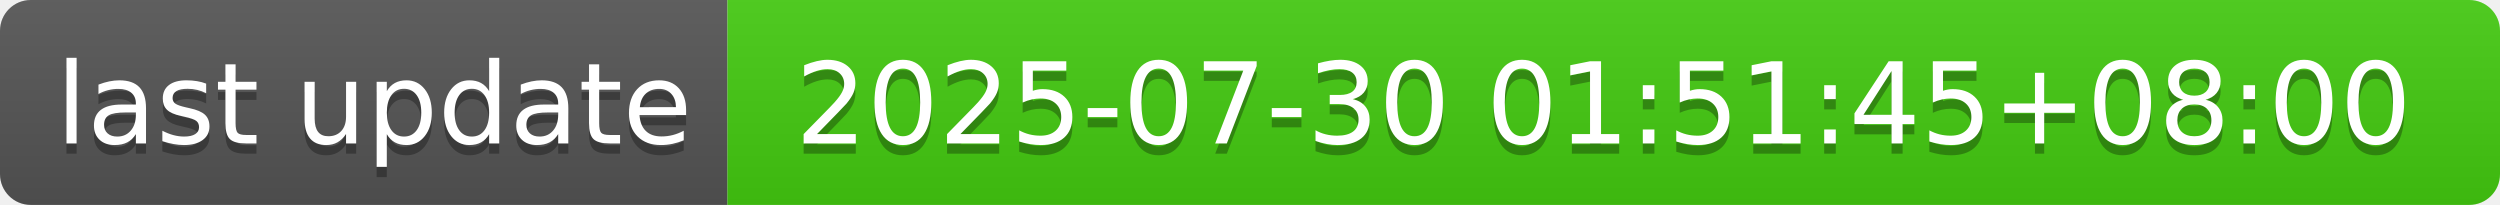
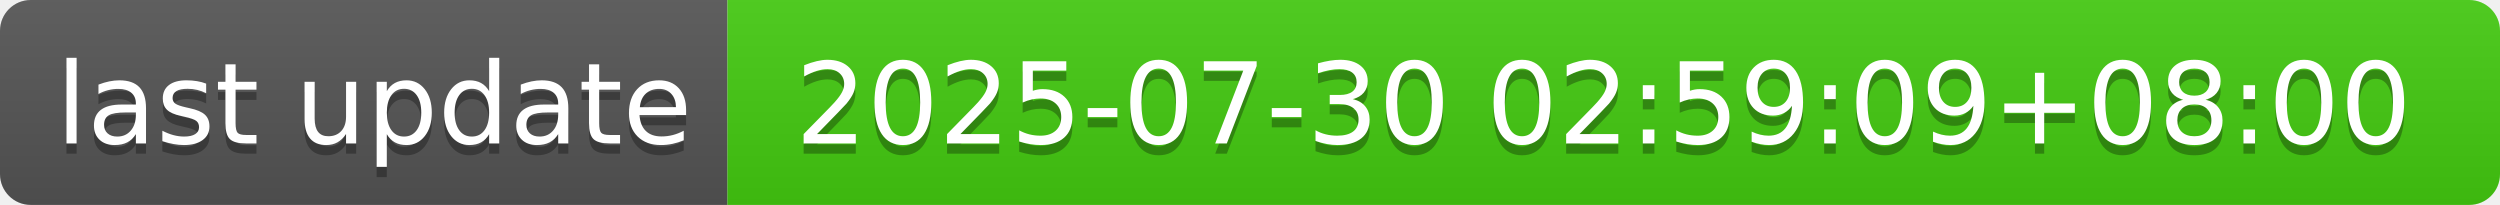
- <svg xmlns="http://www.w3.org/2000/svg" width="244" height="20" role="img" aria-label="last update: 2025-07-30 01:51:45+08:00">
+ <svg xmlns="http://www.w3.org/2000/svg" width="244" height="20" role="img" aria-label="last update: 2025-07-30 02:59:09+08:00">
  <linearGradient id="s" x2="0" y2="100%">
    <stop offset="0" stop-color="#bbb" stop-opacity=".1" />
    <stop offset="1" stop-opacity=".1" />
  </linearGradient>
  <clipPath id="r">
    <rect width="244" height="20" rx="3" fill="#fff" />
  </clipPath>
  <g clip-path="url(#r)">
    <rect width="71" height="20" fill="#555" />
    <rect x="71" width="173" height="20" fill="#4c1" />
    <rect width="244" height="20" fill="url(#s)" />
  </g>
  <g fill="#fff" text-anchor="middle" font-family="Verdana,Geneva,DejaVu Sans,sans-serif" text-rendering="geometricPrecision" font-size="110">
    <text aria-hidden="true" x="365" y="150" fill="#010101" fill-opacity=".3" transform="scale(.1)" textLength="610">last update</text>
    <text x="365" y="140" transform="scale(.1)" fill="#fff" textLength="610">last update</text>
-     <text aria-hidden="true" x="1565" y="150" fill="#010101" fill-opacity=".3" transform="scale(.1)" textLength="1630">2025-07-30 01:51:45+08:00</text>
-     <text x="1565" y="140" transform="scale(.1)" fill="#fff" textLength="1630">2025-07-30 01:51:45+08:00</text>
+     <text aria-hidden="true" x="1565" y="150" fill="#010101" fill-opacity=".3" transform="scale(.1)" textLength="1630">2025-07-30 02:59:09+08:00</text>
+     <text x="1565" y="140" transform="scale(.1)" fill="#fff" textLength="1630">2025-07-30 02:59:09+08:00</text>
  </g>
</svg>
